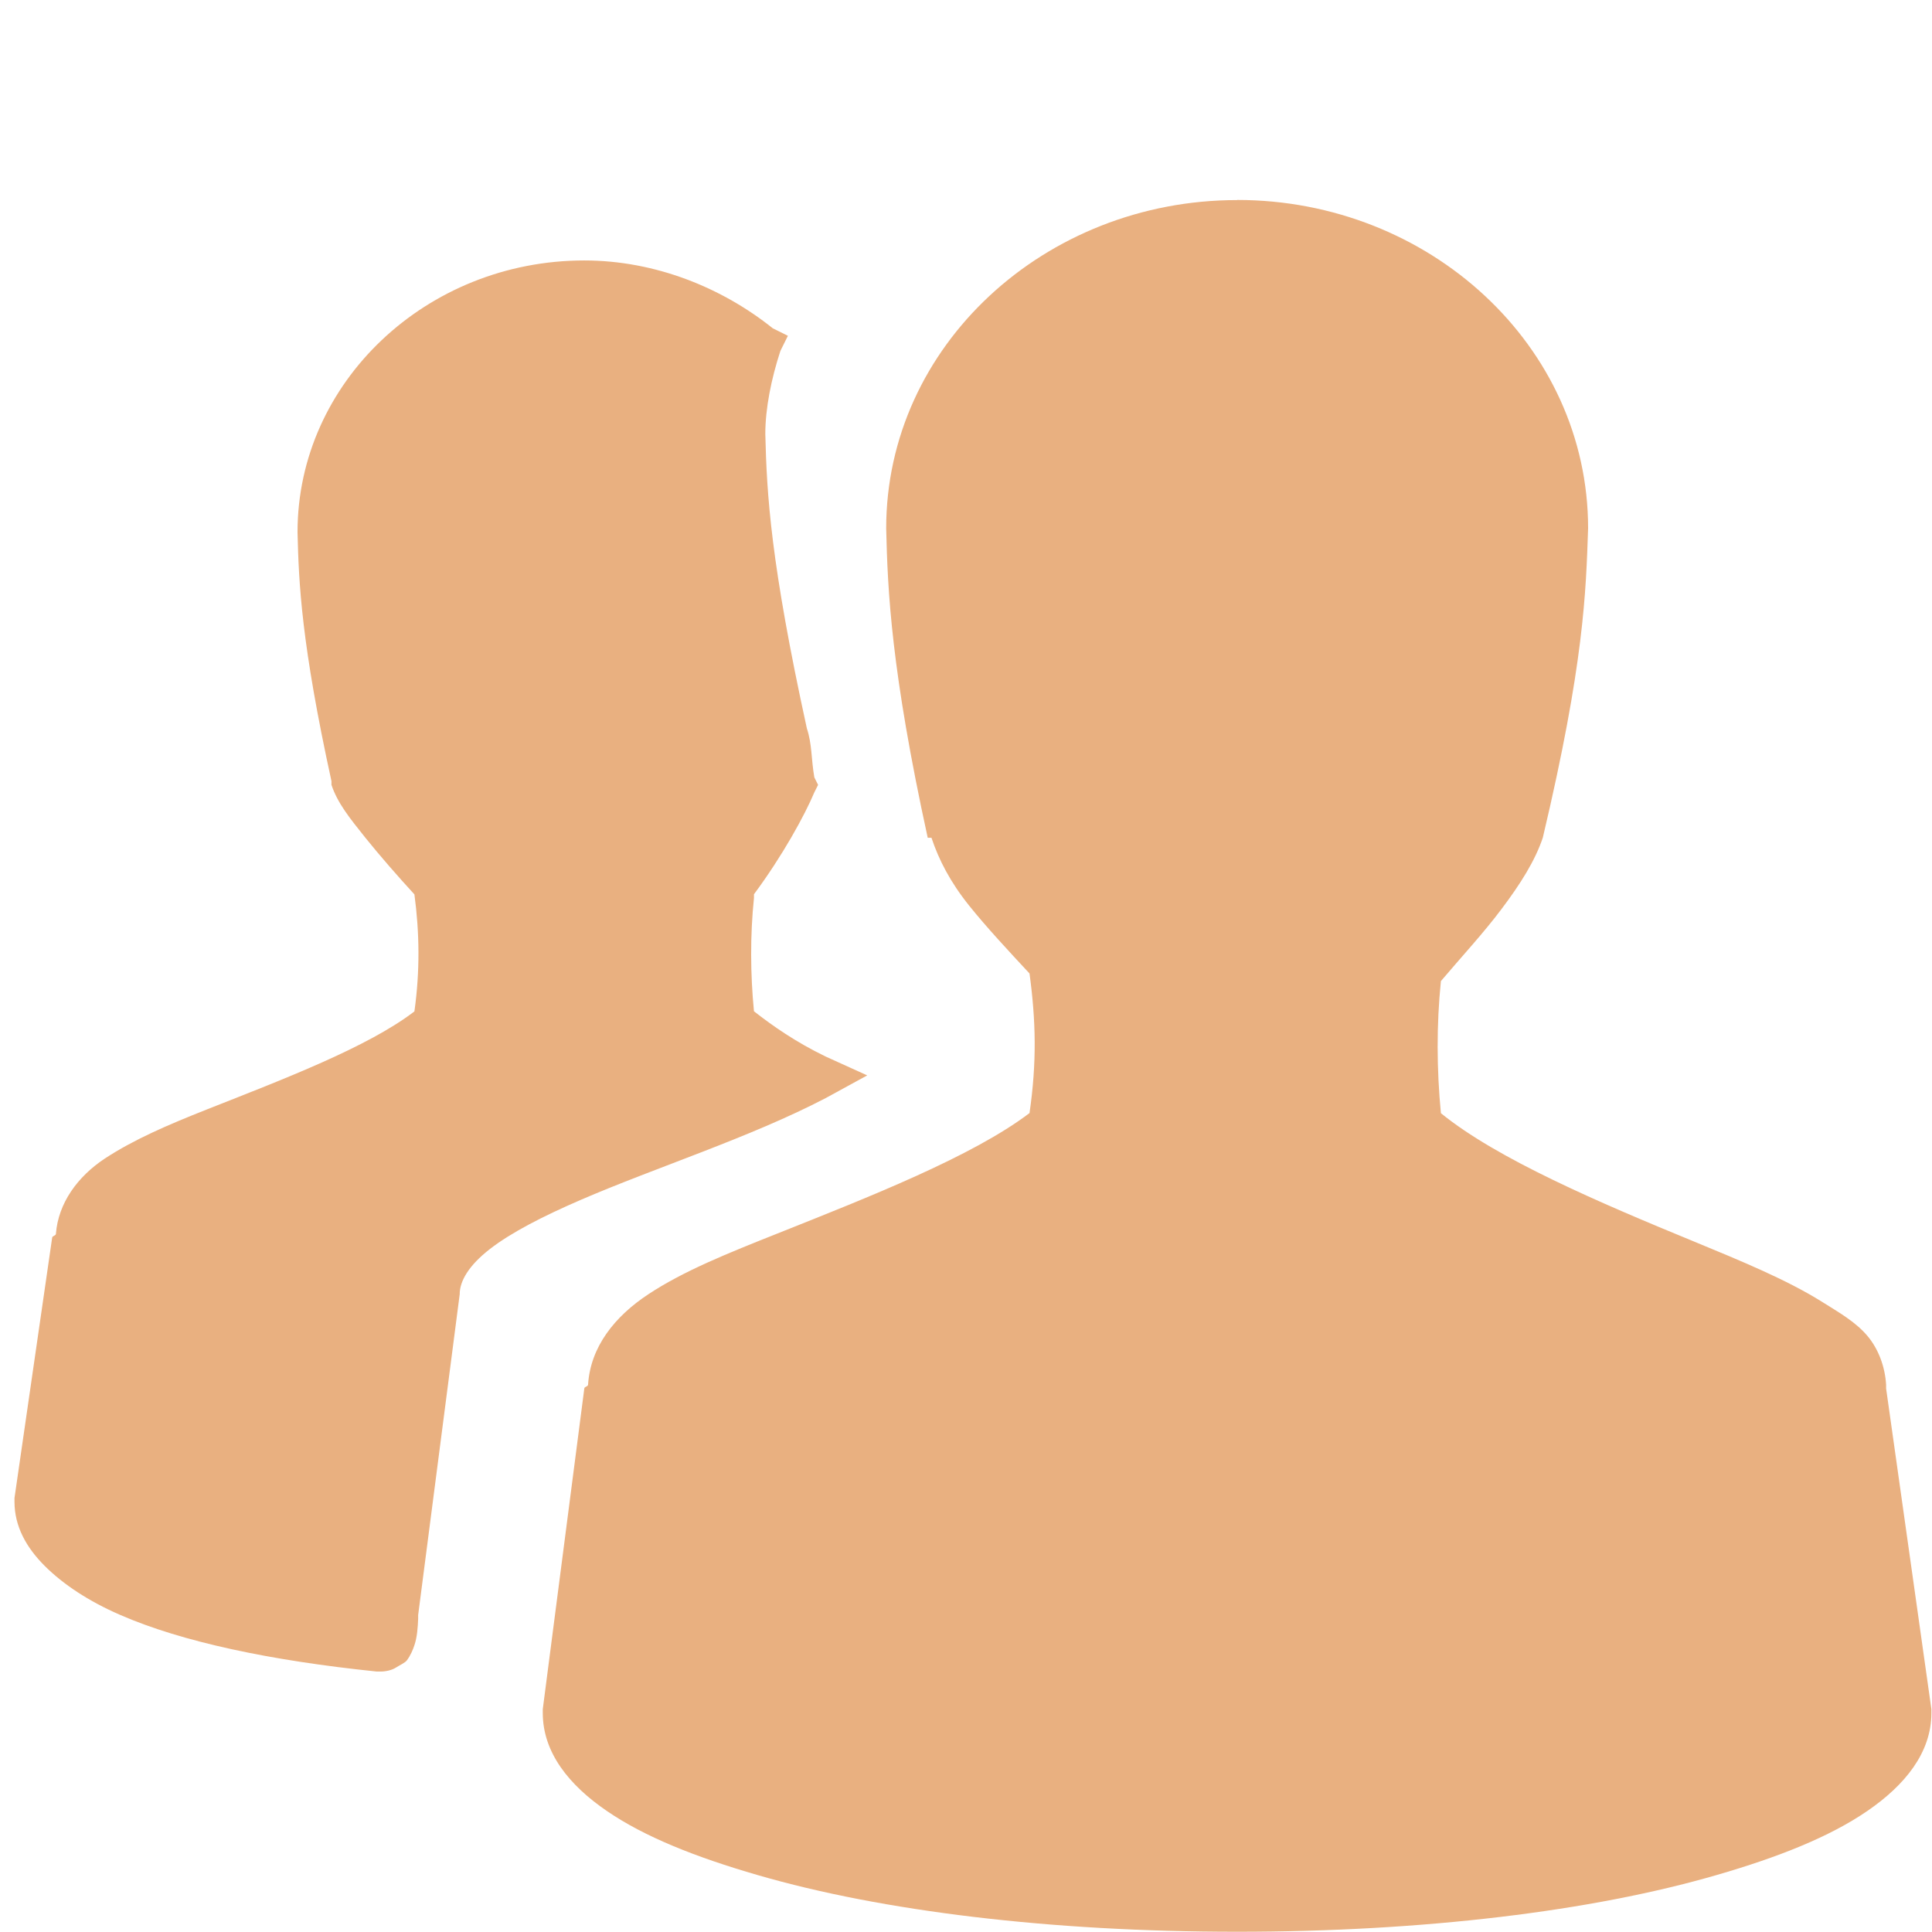
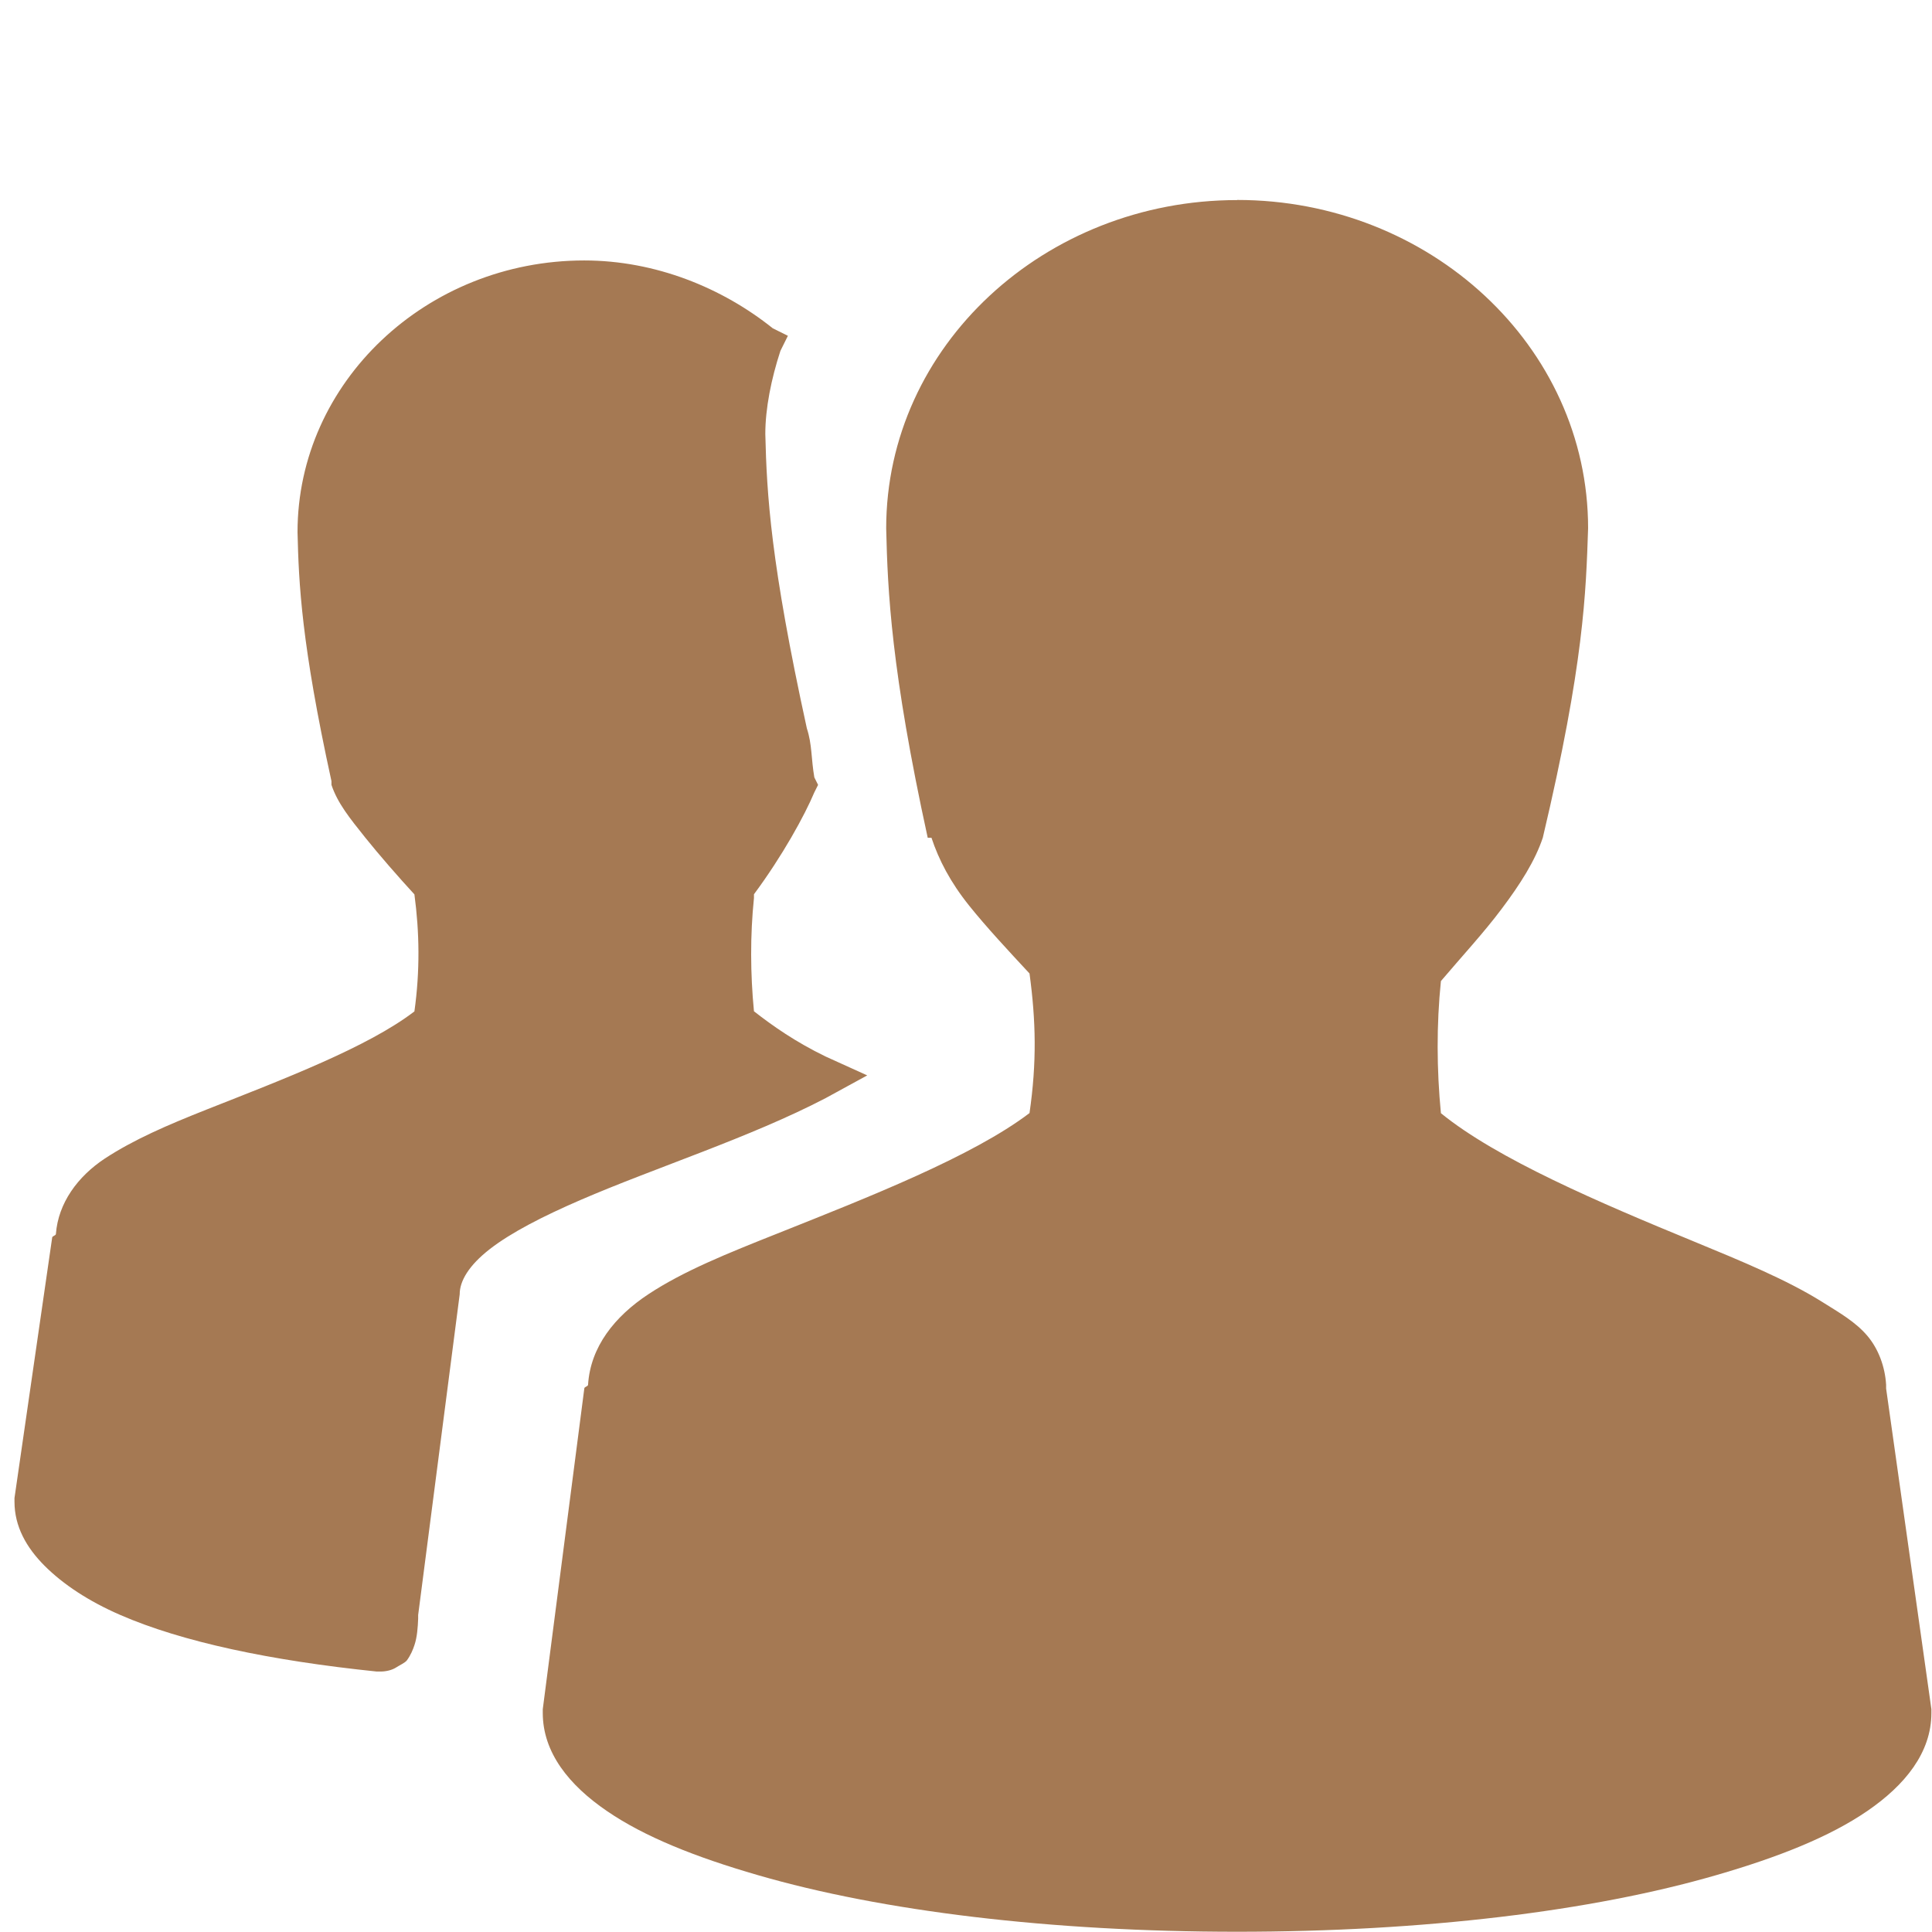
<svg xmlns="http://www.w3.org/2000/svg" width="16" height="16" id="svg2" version="1.1">
  <defs id="defs4" />
  <g id="layer1" transform="translate(0,-1036.362)">
-     <path id="path4054" d="m 10.245,1038.019 c -1.592,0 -2.906,1.208 -2.906,2.719 0.012,0.518 0.041,1.175 0.344,2.562 l 0.031,0 c 0.061,0.183 0.155,0.366 0.312,0.562 0.141,0.176 0.328,0.377 0.5,0.562 0.053,0.392 0.061,0.735 0,1.156 -0.473,0.359 -1.326,0.694 -2.094,1 -0.4,0.159 -0.77,0.307 -1.062,0.5 -0.279,0.184 -0.48,0.435 -0.5,0.75 -9.4e-4,0.015 -0.031,0.016 -0.031,0.031 l -0.344,2.656 0,0.031 c 0,0.329 0.219,0.599 0.531,0.812 0.312,0.214 0.735,0.382 1.25,0.531 1.029,0.299 2.426,0.469 3.969,0.469 1.543,0 2.939,-0.17 3.969,-0.469 0.515,-0.149 0.938,-0.317 1.25,-0.531 0.312,-0.214 0.531,-0.483 0.531,-0.812 l 0,-0.031 -0.375,-2.656 c -5.7e-5,-0.01 6.31e-4,-0.021 0,-0.031 -0.009,-0.15 -0.064,-0.298 -0.156,-0.406 -0.099,-0.116 -0.23,-0.19 -0.375,-0.281 -0.291,-0.182 -0.662,-0.335 -1.062,-0.5 -0.778,-0.32 -1.629,-0.683 -2.094,-1.062 -0.035,-0.362 -0.037,-0.732 0,-1.094 0.168,-0.198 0.357,-0.403 0.5,-0.594 0.16,-0.212 0.281,-0.405 0.344,-0.594 0.342,-1.444 0.357,-2.034 0.375,-2.562 0,-1.511 -1.314,-2.719 -2.906,-2.719 z m -5.406,0.5 c -1.308,0 -2.375,1.01 -2.375,2.25 0.01,0.425 0.032,0.924 0.281,2.062 l 0,0.031 c 0.051,0.152 0.15,0.274 0.281,0.438 0.115,0.143 0.268,0.319 0.406,0.469 0.042,0.314 0.047,0.632 0,0.969 -0.386,0.296 -1.086,0.562 -1.719,0.812 -0.328,0.13 -0.604,0.249 -0.844,0.406 -0.226,0.149 -0.387,0.37 -0.406,0.625 -0.001,0.015 -0.031,0.016 -0.031,0.031 l -0.312,2.156 0,0.031 c 0,0.203 0.097,0.378 0.25,0.531 0.153,0.153 0.365,0.293 0.625,0.406 0.512,0.223 1.242,0.378 2.125,0.469 l 0.031,0 c 0.048,10e-5 0.096,-0.013 0.125,-0.031 0.036,-0.023 0.078,-0.041 0.094,-0.062 0.031,-0.043 0.049,-0.086 0.062,-0.125 0.023,-0.068 0.028,-0.149 0.031,-0.219 4.51e-4,-0.01 0,-0.021 0,-0.031 l 0.344,-2.656 c -4.82e-4,-0.109 0.075,-0.239 0.25,-0.375 0.175,-0.136 0.44,-0.272 0.75,-0.406 0.619,-0.268 1.404,-0.517 2.031,-0.844 l 0.344,-0.188 -0.344,-0.156 c -0.248,-0.12 -0.438,-0.253 -0.594,-0.375 -0.03,-0.308 -0.032,-0.63 0,-0.938 0.001,-0.01 -0.001,-0.021 0,-0.031 0.238,-0.321 0.42,-0.654 0.5,-0.844 l 0.031,-0.062 -0.031,-0.062 c -0.027,-0.155 -0.018,-0.273 -0.062,-0.406 -0.3,-1.371 -0.332,-1.936 -0.344,-2.438 0,-0.211 0.049,-0.456 0.125,-0.688 l 0.062,-0.125 -0.125,-0.062 c -0.417,-0.334 -0.97,-0.562 -1.562,-0.562 z" style="line-height:normal;opacity:1;color:#000000;fill:#e9b080;fill-opacity:1" />
+     <path id="path4054" d="m 10.245,1038.019 c -1.592,0 -2.906,1.208 -2.906,2.719 0.012,0.518 0.041,1.175 0.344,2.562 l 0.031,0 c 0.061,0.183 0.155,0.366 0.312,0.562 0.141,0.176 0.328,0.377 0.5,0.562 0.053,0.392 0.061,0.735 0,1.156 -0.473,0.359 -1.326,0.694 -2.094,1 -0.4,0.159 -0.77,0.307 -1.062,0.5 -0.279,0.184 -0.48,0.435 -0.5,0.75 -9.4e-4,0.015 -0.031,0.016 -0.031,0.031 l -0.344,2.656 0,0.031 c 0,0.329 0.219,0.599 0.531,0.812 0.312,0.214 0.735,0.382 1.25,0.531 1.029,0.299 2.426,0.469 3.969,0.469 1.543,0 2.939,-0.17 3.969,-0.469 0.515,-0.149 0.938,-0.317 1.25,-0.531 0.312,-0.214 0.531,-0.483 0.531,-0.812 l 0,-0.031 -0.375,-2.656 c -5.7e-5,-0.01 6.31e-4,-0.021 0,-0.031 -0.009,-0.15 -0.064,-0.298 -0.156,-0.406 -0.099,-0.116 -0.23,-0.19 -0.375,-0.281 -0.291,-0.182 -0.662,-0.335 -1.062,-0.5 -0.778,-0.32 -1.629,-0.683 -2.094,-1.062 -0.035,-0.362 -0.037,-0.732 0,-1.094 0.168,-0.198 0.357,-0.403 0.5,-0.594 0.16,-0.212 0.281,-0.405 0.344,-0.594 0.342,-1.444 0.357,-2.034 0.375,-2.562 0,-1.511 -1.314,-2.719 -2.906,-2.719 z m -5.406,0.5 c -1.308,0 -2.375,1.01 -2.375,2.25 0.01,0.425 0.032,0.924 0.281,2.062 l 0,0.031 c 0.051,0.152 0.15,0.274 0.281,0.438 0.115,0.143 0.268,0.319 0.406,0.469 0.042,0.314 0.047,0.632 0,0.969 -0.386,0.296 -1.086,0.562 -1.719,0.812 -0.328,0.13 -0.604,0.249 -0.844,0.406 -0.226,0.149 -0.387,0.37 -0.406,0.625 -0.001,0.015 -0.031,0.016 -0.031,0.031 l -0.312,2.156 0,0.031 c 0,0.203 0.097,0.378 0.25,0.531 0.153,0.153 0.365,0.293 0.625,0.406 0.512,0.223 1.242,0.378 2.125,0.469 l 0.031,0 c 0.048,10e-5 0.096,-0.013 0.125,-0.031 0.036,-0.023 0.078,-0.041 0.094,-0.062 0.031,-0.043 0.049,-0.086 0.062,-0.125 0.023,-0.068 0.028,-0.149 0.031,-0.219 4.51e-4,-0.01 0,-0.021 0,-0.031 l 0.344,-2.656 c -4.82e-4,-0.109 0.075,-0.239 0.25,-0.375 0.175,-0.136 0.44,-0.272 0.75,-0.406 0.619,-0.268 1.404,-0.517 2.031,-0.844 l 0.344,-0.188 -0.344,-0.156 c -0.248,-0.12 -0.438,-0.253 -0.594,-0.375 -0.03,-0.308 -0.032,-0.63 0,-0.938 0.001,-0.01 -0.001,-0.021 0,-0.031 0.238,-0.321 0.42,-0.654 0.5,-0.844 l 0.031,-0.062 -0.031,-0.062 c -0.027,-0.155 -0.018,-0.273 -0.062,-0.406 -0.3,-1.371 -0.332,-1.936 -0.344,-2.438 0,-0.211 0.049,-0.456 0.125,-0.688 l 0.062,-0.125 -0.125,-0.062 c -0.417,-0.334 -0.97,-0.562 -1.562,-0.562 z" style="line-height:normal;opacity:1;color:#000000;fill:#a57953;fill-opacity:1" />
  </g>
</svg>
